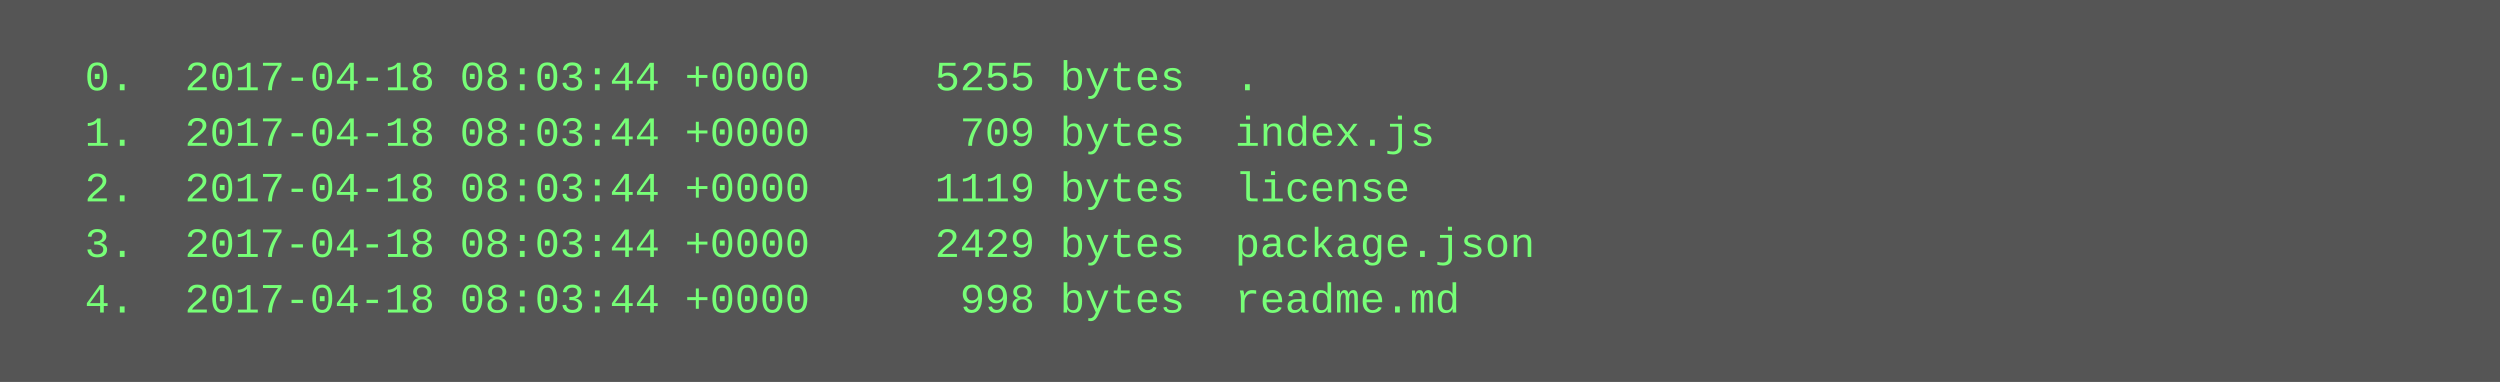
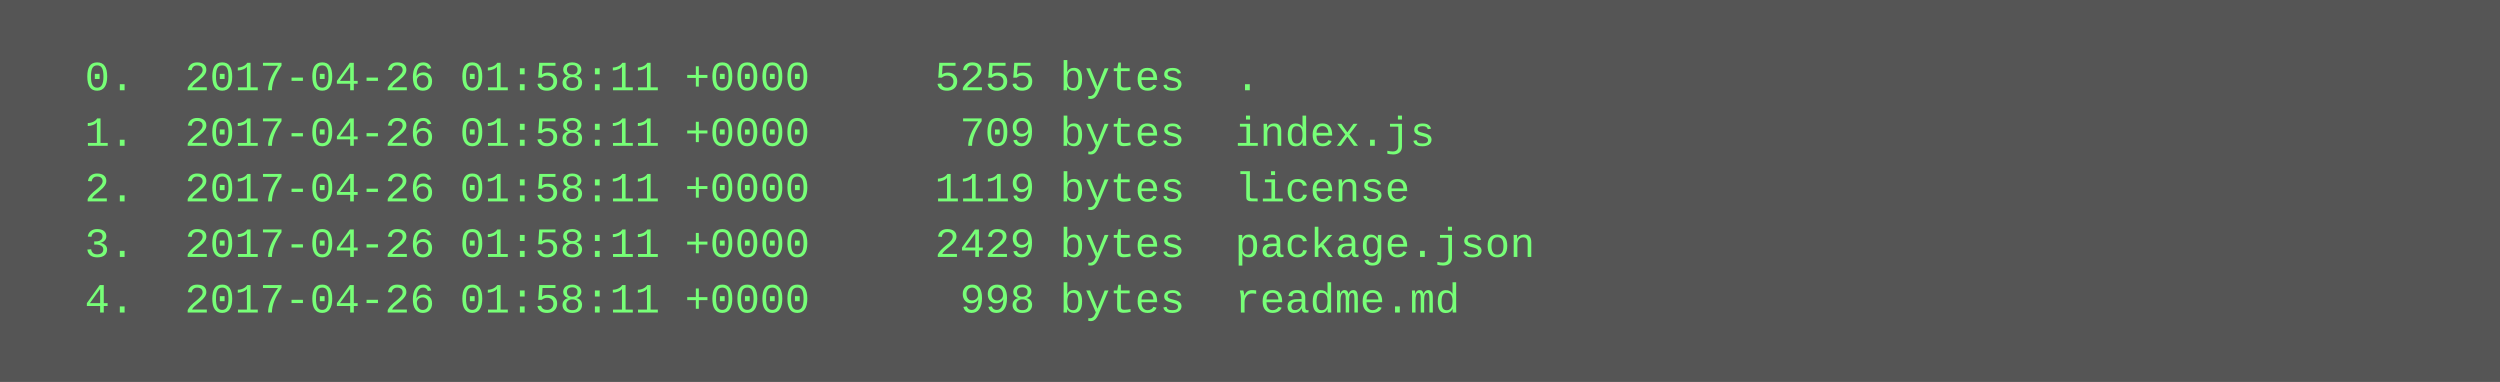
<svg xmlns="http://www.w3.org/2000/svg" height="110" width="720">
  <rect height="110" fill="#555" width="720" />
  <text fill="#7f7" font-family="Courier New" font-size="12" xml:space="preserve">
-     <tspan x="10" y="26">  0.  2017-04-18 08:03:44 +0000     5255 bytes  .</tspan>
-     <tspan x="10" y="42">  1.  2017-04-18 08:03:44 +0000      709 bytes  index.js</tspan>
-     <tspan x="10" y="58">  2.  2017-04-18 08:03:44 +0000     1119 bytes  license</tspan>
-     <tspan x="10" y="74">  3.  2017-04-18 08:03:44 +0000     2429 bytes  package.json</tspan>
-     <tspan x="10" y="90">  4.  2017-04-18 08:03:44 +0000      998 bytes  readme.md</tspan>
+     <tspan x="10" y="26">  0.  2017-04-26 01:58:11 +0000     5255 bytes  .</tspan>
+     <tspan x="10" y="42">  1.  2017-04-26 01:58:11 +0000      709 bytes  index.js</tspan>
+     <tspan x="10" y="58">  2.  2017-04-26 01:58:11 +0000     1119 bytes  license</tspan>
+     <tspan x="10" y="74">  3.  2017-04-26 01:58:11 +0000     2429 bytes  package.json</tspan>
+     <tspan x="10" y="90">  4.  2017-04-26 01:58:11 +0000      998 bytes  readme.md</tspan>
  </text>
</svg>
